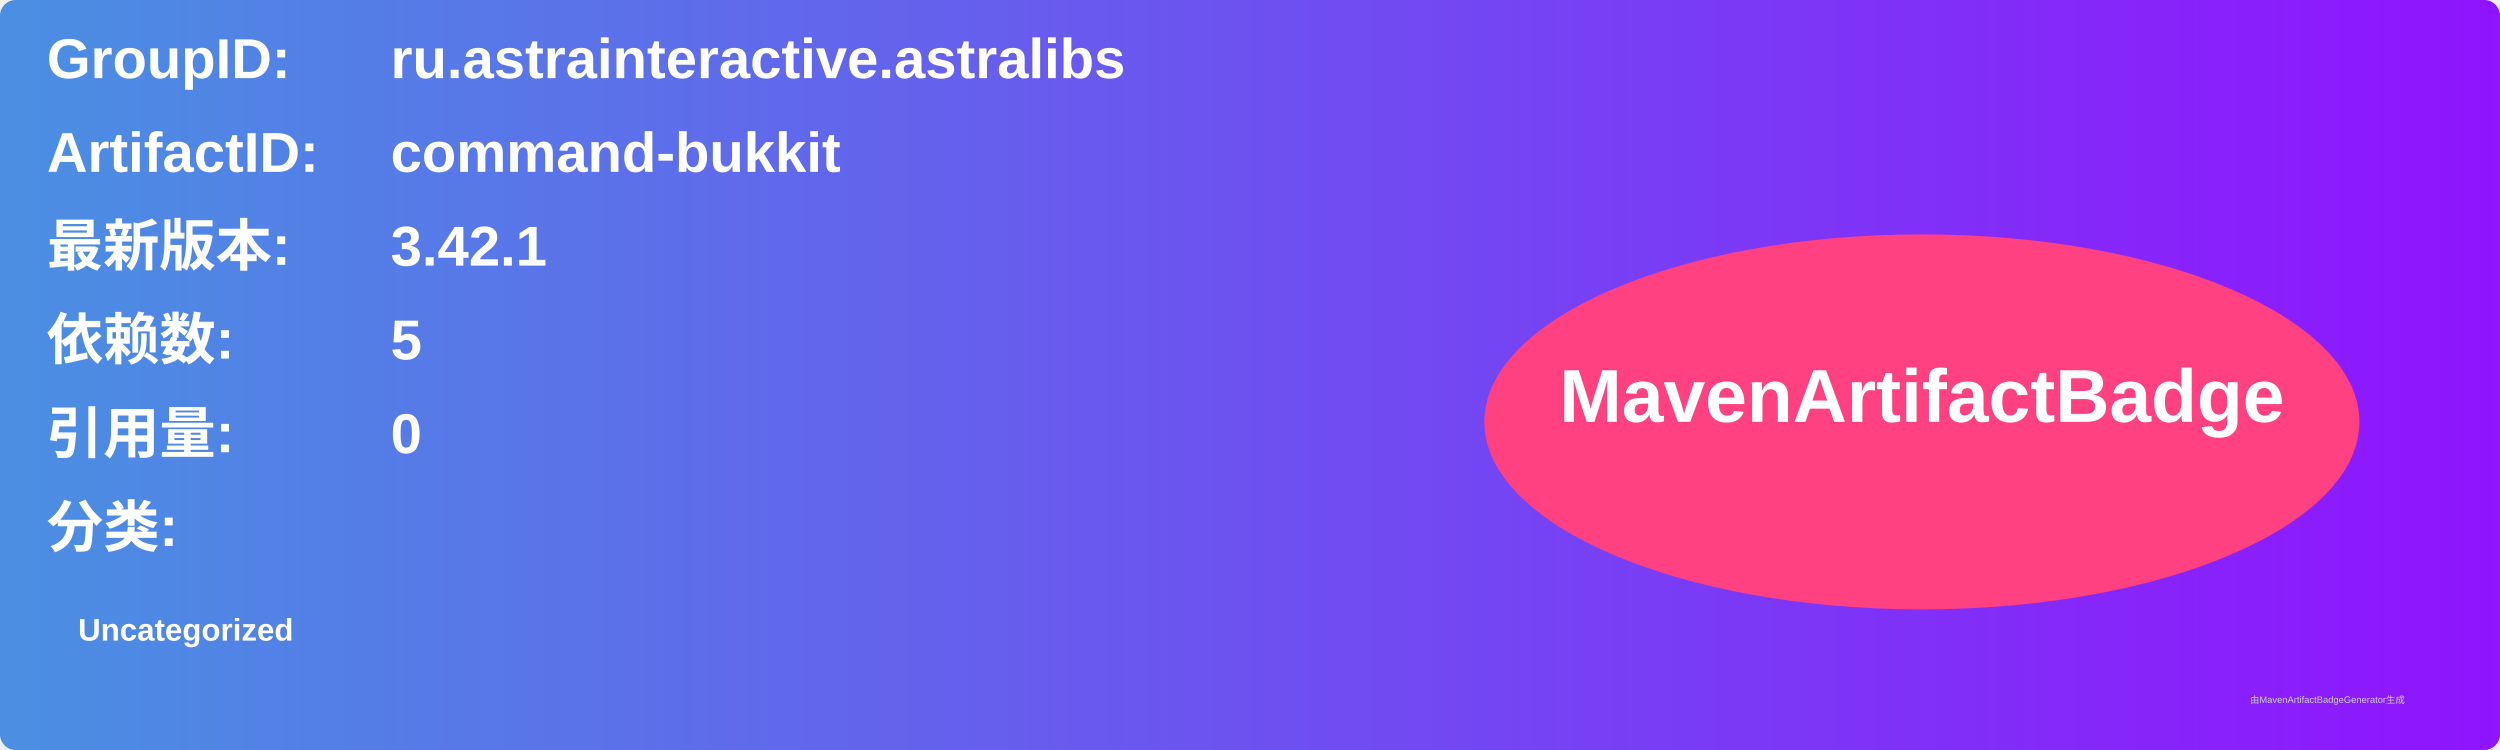
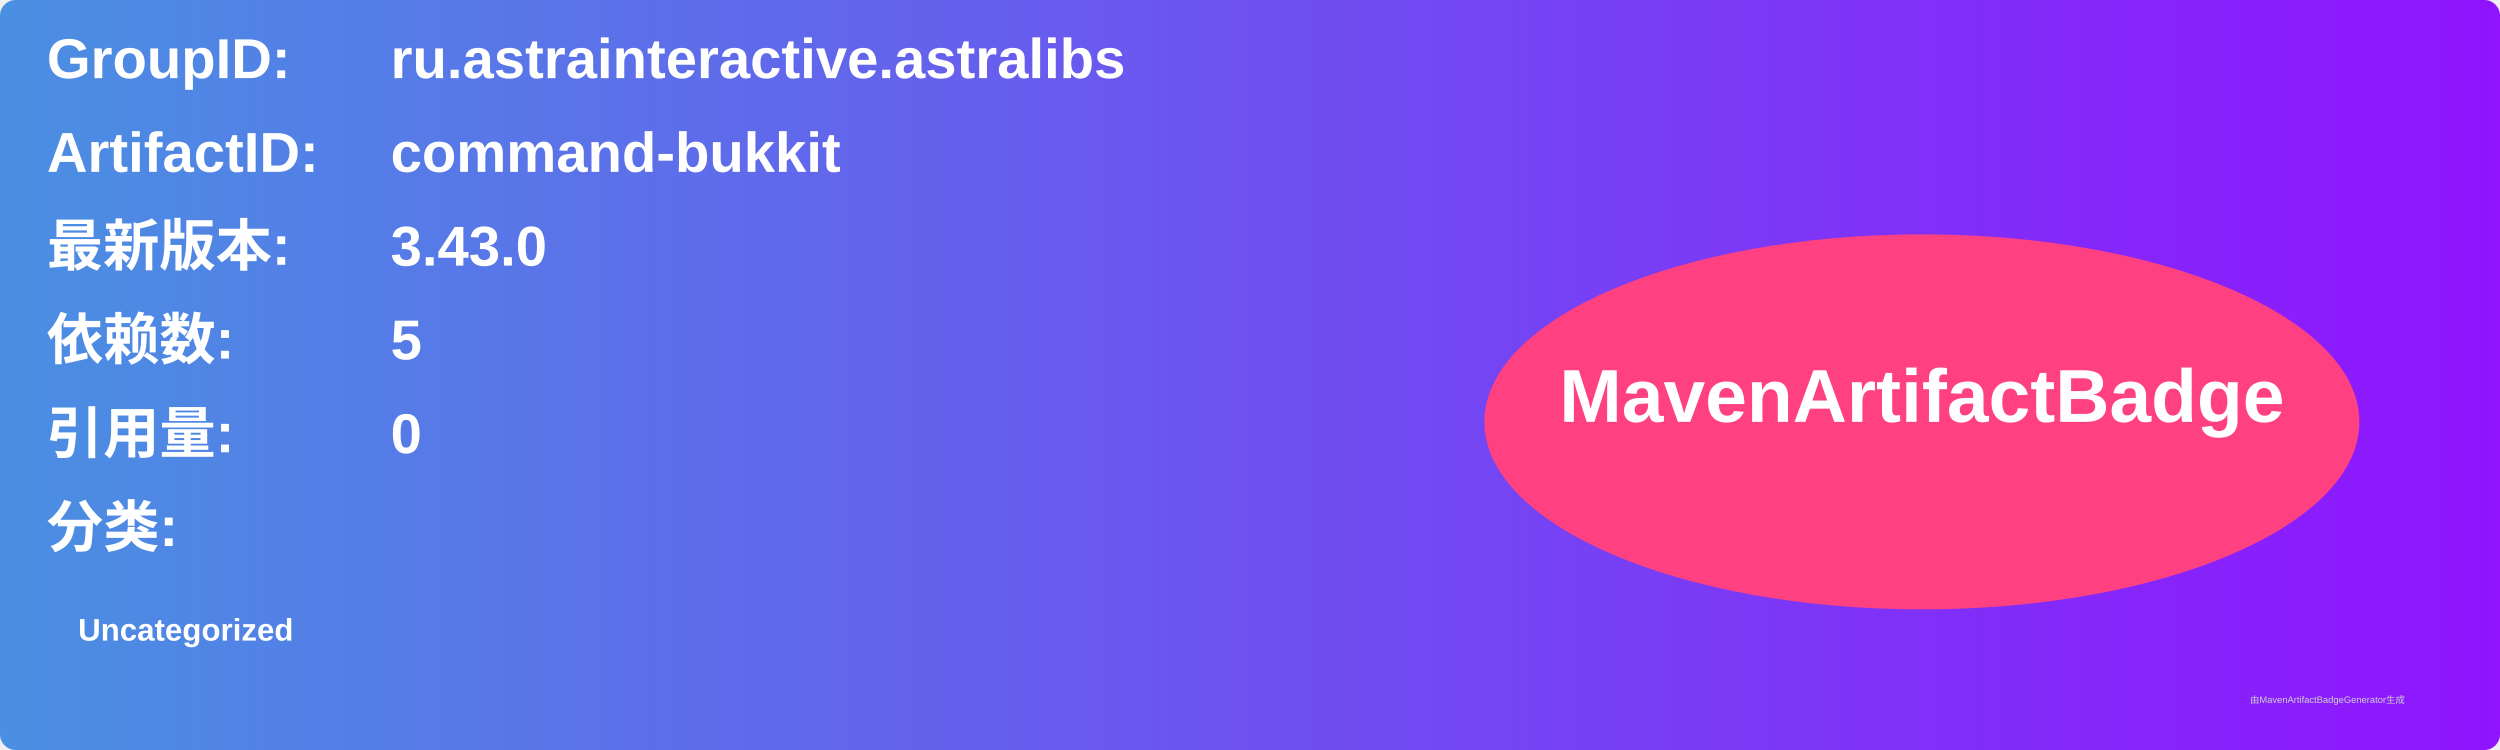
<svg xmlns="http://www.w3.org/2000/svg" width="800" height="240" viewBox="0 0 800 240">
  <linearGradient id="grad" x1="0%" y1="0%" x2="100%" y2="0%">
    <stop offset="0%" stop-color="#4a90e2" />
    <stop offset="100%" stop-color="#9013fe" />
  </linearGradient>
  <rect width="100%" height="100%" rx="5" ry="5" fill="url(#grad)" />
  <g transform="translate(15, 15)">
    <text x="0" y="10" font-family="Arial" font-size="18" fill="white" font-weight="bold" width="260">GroupID:</text>
    <text x="110" y="10" font-family="Arial" font-size="18" fill="white" font-weight="bold" width="460">ru.astrainteractive.astralibs</text>
    <text x="0" y="40" font-family="Arial" font-size="18" fill="white" font-weight="bold" width="260">ArtifactID:</text>
    <text x="110" y="40" font-family="Arial" font-size="18" fill="white" font-weight="bold" width="460">command-bukkit</text>
    <text x="0" y="70" font-family="Arial" font-size="18" fill="white" font-weight="bold">最新版本:</text>
    <text x="110" y="70" font-family="Arial" font-size="18" fill="white" font-weight="bold">
-       <tspan font-weight="bold">3.42.1</tspan>
+       <tspan font-weight="bold">3.43.0</tspan>
    </text>
    <text x="0" y="100" font-family="Arial" font-size="18" fill="white" font-weight="bold">依赖数: </text>
    <text x="110" y="100" font-family="Arial" font-size="18" fill="white">
      <tspan font-weight="bold">5</tspan>
    </text>
    <text x="0" y="130" font-family="Arial" font-size="18" fill="white" font-weight="bold">引用量: </text>
    <text x="110" y="130" font-family="Arial" font-size="18" fill="white">
      <tspan font-weight="bold">0</tspan>
    </text>
    <text x="0" y="160" font-family="Arial" font-size="18" fill="white" font-weight="bold">分类:</text>
    <text x="10" y="190" font-family="Arial" font-size="10" fill="white">
      <tspan font-weight="bold">Uncategorized</tspan>
    </text>
    <ellipse cx="600" cy="120" rx="140" ry="60" fill="#ff4081" />
    <text x="600" y="120" text-anchor="middle" font-family="Arial" font-size="24" fill="white" font-weight="bold">MavenArtifactBadge</text>
  </g>
  <text x="720" y="225" font-family="Arial" font-size="3" fill="#d0d0d0">由MavenArtifactBadgeGenerator生成</text>
</svg>
